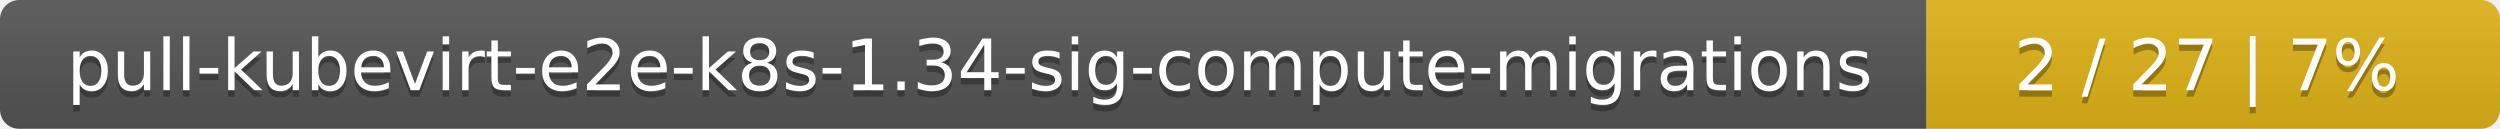
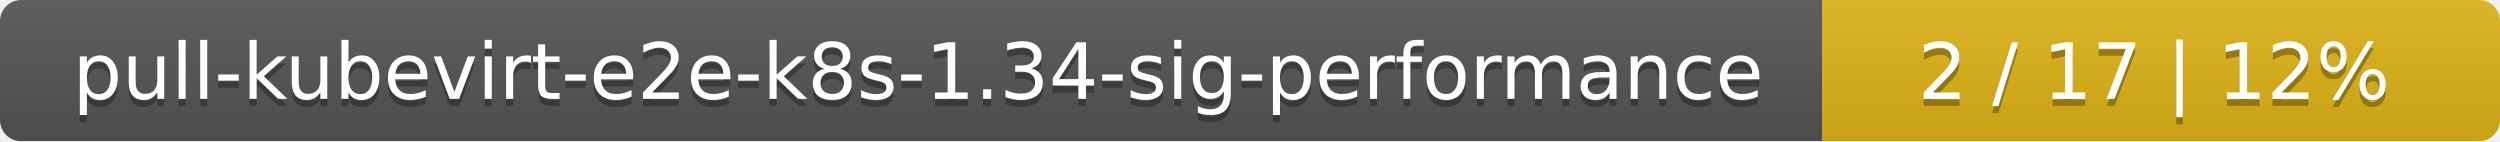
- <svg xmlns="http://www.w3.org/2000/svg" width="388" height="20">
+ <svg xmlns="http://www.w3.org/2000/svg" width="354" height="20">
  <linearGradient id="smooth" x2="0" y2="100%">
    <stop offset="0" stop-color="#bbb" stop-opacity=".1" />
    <stop offset="1" stop-opacity=".1" />
  </linearGradient>
  <mask id="round">
-     <rect width="388" height="20" rx="3" fill="#fff" />
+     <rect width="354" height="20" rx="3" fill="#fff" />
  </mask>
  <g mask="url(#round)">
-     <rect width="299" height="20" fill="#555" />
-     <rect x="299" width="89" height="20" fill="#dfb317" />
-     <rect width="388" height="20" fill="url(#smooth)" />
+     <rect width="258" height="20" fill="#555" />
+     <rect x="258" width="96" height="20" fill="#dfb317" />
+     <rect width="354" height="20" fill="url(#smooth)" />
  </g>
  <g fill="#fff" text-anchor="middle" font-family="DejaVu Sans,Verdana,Geneva,sans-serif" font-size="11">
-     <text x="150.5" y="15" fill="#010101" fill-opacity=".3">pull-kubevirt-e2e-k8s-1.34-sig-compute-migrations</text>
-     <text x="150.5" y="14">pull-kubevirt-e2e-k8s-1.34-sig-compute-migrations</text>
-     <text x="342.5" y="15" fill="#010101" fill-opacity=".3">2 / 27    |    7%</text>
-     <text x="342.5" y="14">2 / 27    |    7%</text>
+     <text x="130" y="15" fill="#010101" fill-opacity=".3">pull-kubevirt-e2e-k8s-1.34-sig-performance</text>
+     <text x="130" y="14">pull-kubevirt-e2e-k8s-1.34-sig-performance</text>
+     <text x="305" y="15" fill="#010101" fill-opacity=".3">2 / 17    |    12%</text>
+     <text x="305" y="14">2 / 17    |    12%</text>
  </g>
</svg>
